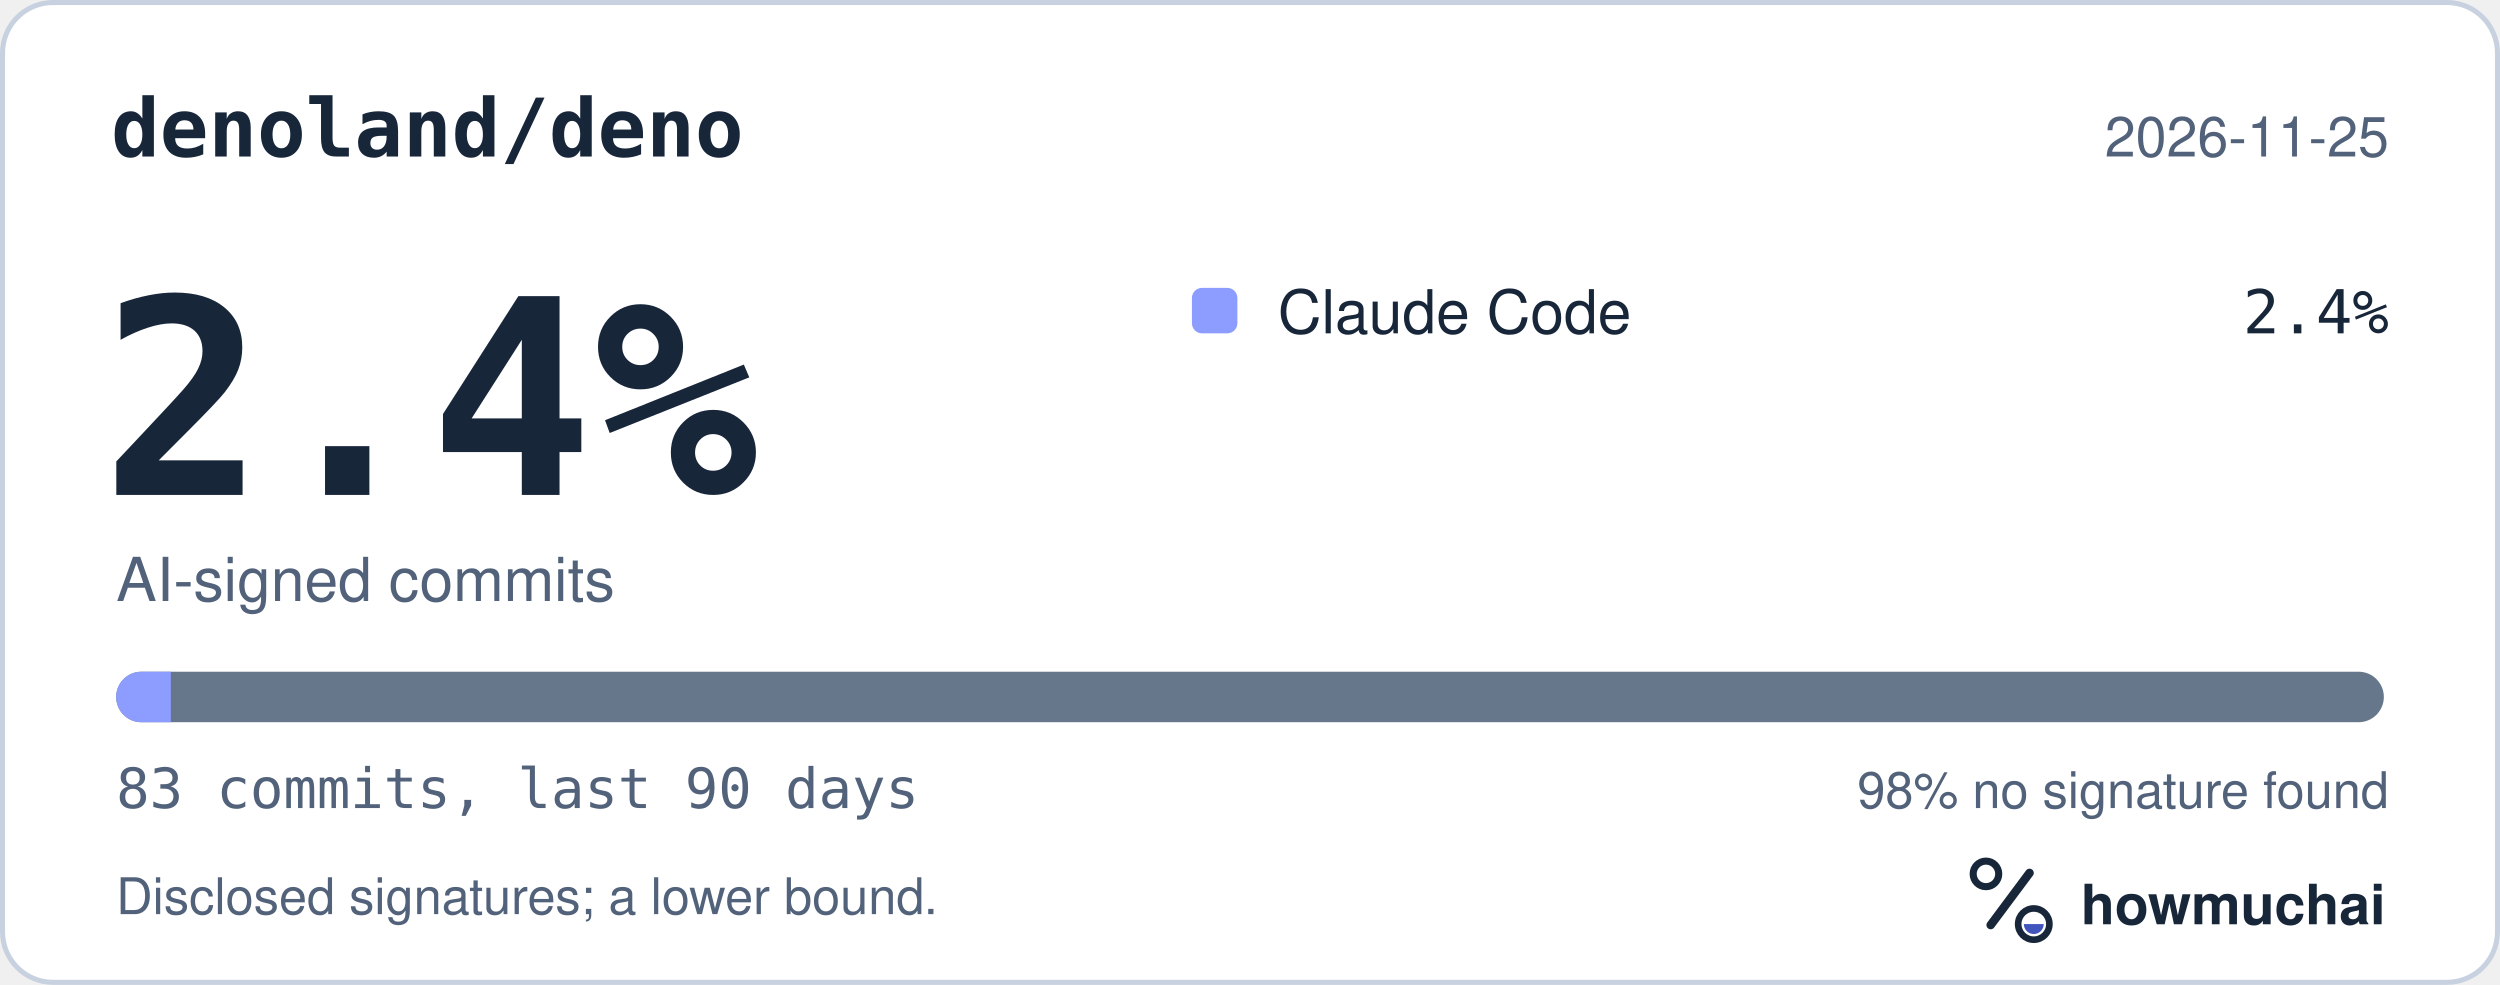
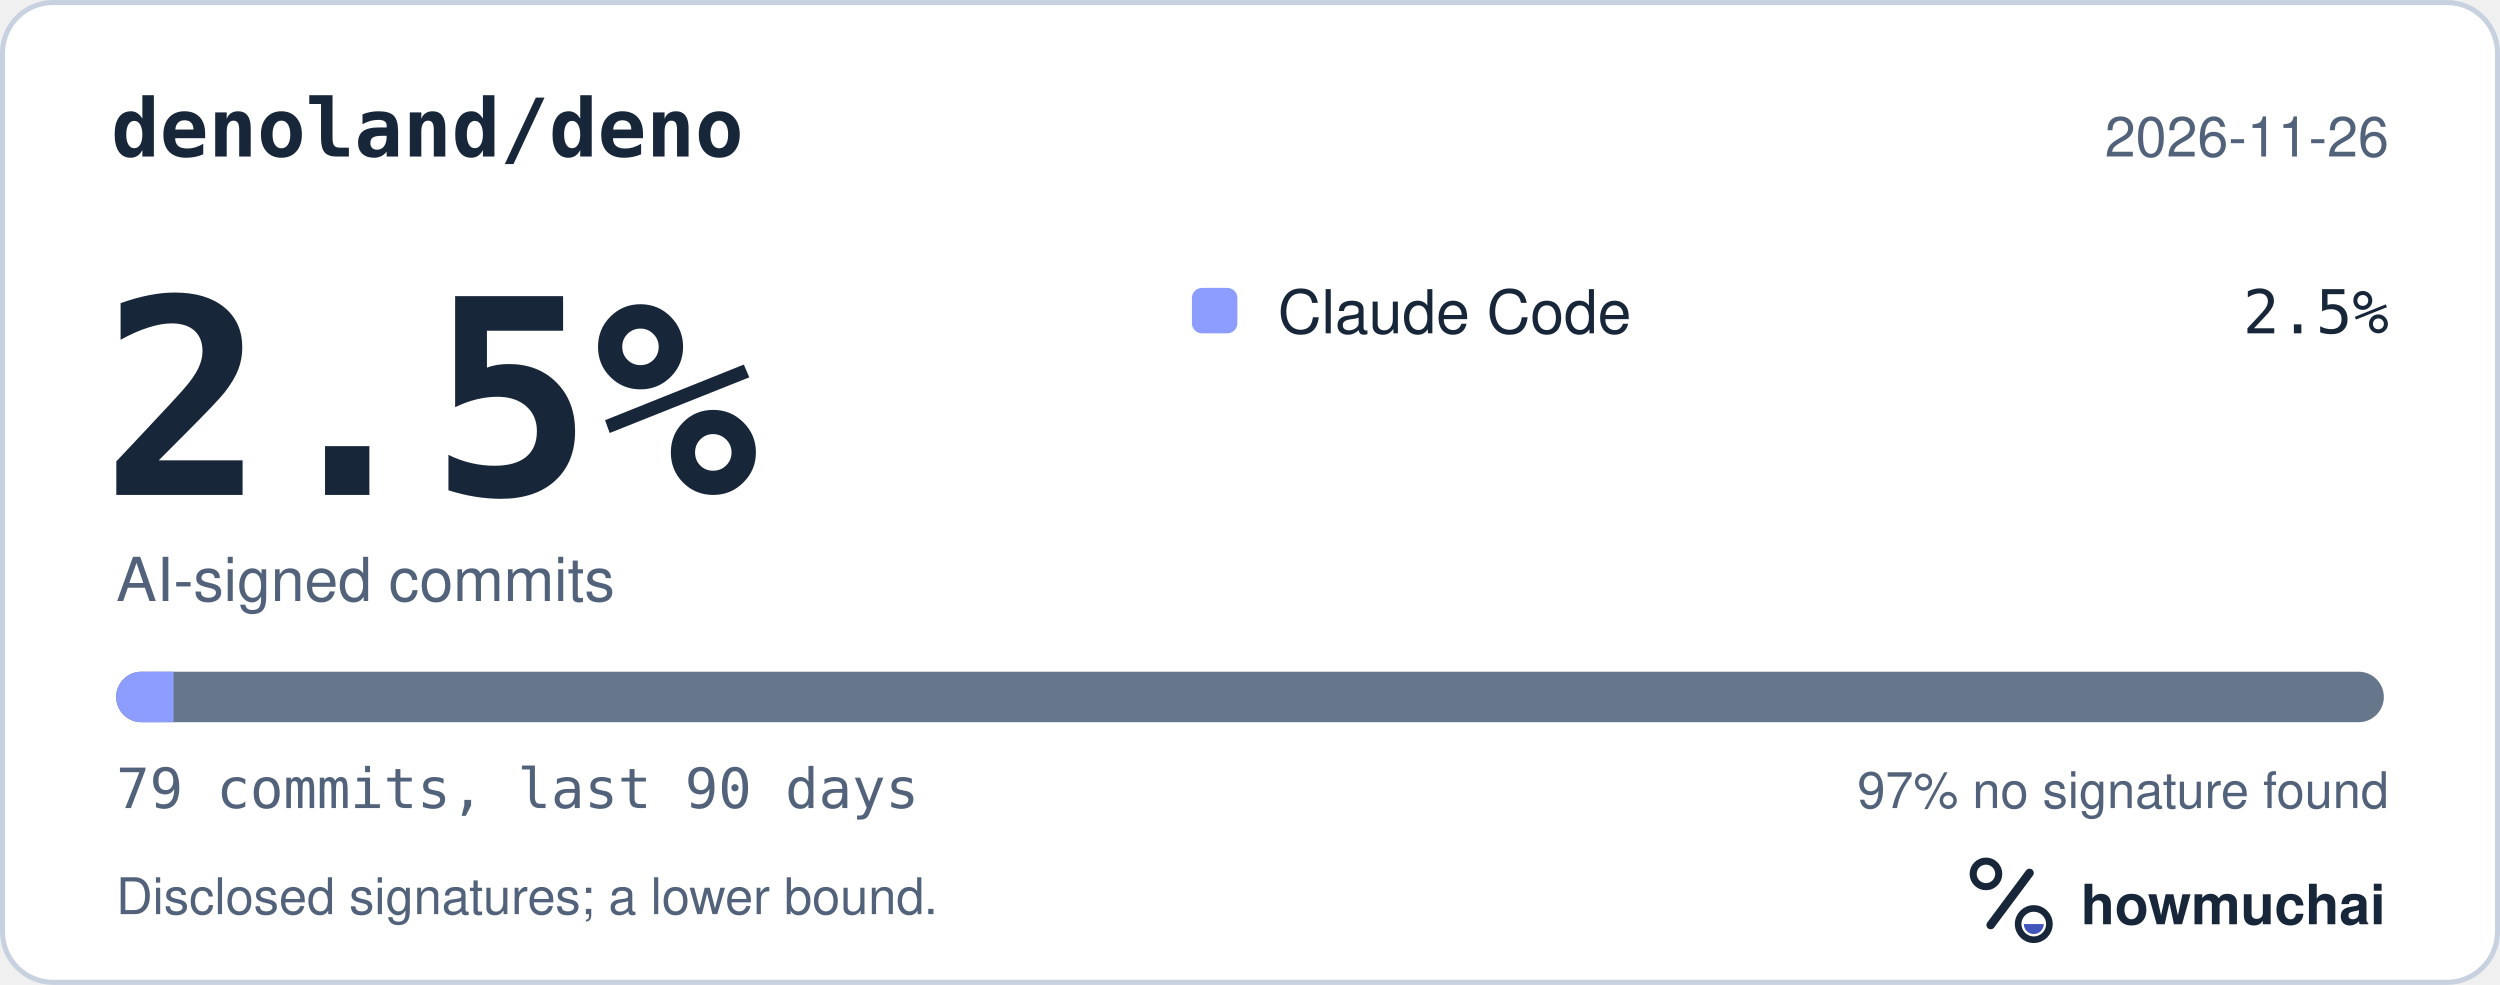
<svg xmlns="http://www.w3.org/2000/svg" width="495" height="195" viewBox="0 0 495 195" role="img" aria-labelledby="hm-t hm-d">
  <rect x="0.5" y="0.5" width="494" height="194" rx="10" fill="#FFFFFF" stroke="#C7D1DF" />
  <text x="22" y="31" fill="#18263A" font-family="ui-monospace, SF Mono, Menlo, Consolas, IBM Plex Mono, monospace" font-size="16" font-weight="600">denoland/deno</text>
-   <text x="473" y="31" fill="#52627A" font-family="-apple-system, BlinkMacSystemFont, Segoe UI, Helvetica, Arial, Fira Sans, sans-serif" font-size="11" text-anchor="end">2026-11-25</text>
-   <text x="20" y="98" fill="#18263A" font-family="ui-monospace, SF Mono, Menlo, Consolas, IBM Plex Mono, monospace" font-size="54" font-weight="700">2.4%</text>
+   <text x="473" y="31" fill="#52627A" font-family="-apple-system, BlinkMacSystemFont, Segoe UI, Helvetica, Arial, Fira Sans, sans-serif" font-size="11" text-anchor="end">2026-11-26</text>
+   <text x="20" y="98" fill="#18263A" font-family="ui-monospace, SF Mono, Menlo, Consolas, IBM Plex Mono, monospace" font-size="54" font-weight="700">2.5%</text>
  <text x="23" y="119" fill="#52627A" font-family="-apple-system, BlinkMacSystemFont, Segoe UI, Helvetica, Arial, Fira Sans, sans-serif" font-size="12">AI-signed commits</text>
  <rect x="236" y="57" width="9" height="9" rx="2" fill="#8D9DFF" />
  <text x="253" y="66" fill="#18263A" font-family="-apple-system, BlinkMacSystemFont, Segoe UI, Helvetica, Arial, Fira Sans, sans-serif" font-size="12">Claude Code</text>
-   <text x="473" y="66" fill="#18263A" font-family="ui-monospace, SF Mono, Menlo, Consolas, IBM Plex Mono, monospace" font-size="12" text-anchor="end">2.4%</text>
+   <text x="473" y="66" fill="#18263A" font-family="ui-monospace, SF Mono, Menlo, Consolas, IBM Plex Mono, monospace" font-size="12" text-anchor="end">2.5%</text>
  <defs>
    <clipPath id="hm-bar">
      <rect x="23" y="133" width="449" height="10" rx="5" />
    </clipPath>
  </defs>
  <rect x="23" y="133" width="449" height="10" rx="5" fill="#66768B" />
  <g clip-path="url(#hm-bar)">
-     <rect x="23.00" y="133" width="10.82" height="10" fill="#8D9DFF" />
+     <rect x="23.00" y="133" width="11.37" height="10" fill="#8D9DFF" />
  </g>
-   <text x="23" y="160" fill="#52627A" font-family="ui-monospace, SF Mono, Menlo, Consolas, IBM Plex Mono, monospace" font-size="11">83 commits, last 90 days</text>
-   <text x="473" y="160" fill="#52627A" font-family="-apple-system, BlinkMacSystemFont, Segoe UI, Helvetica, Arial, Fira Sans, sans-serif" font-size="10" text-anchor="end">98% no signature found</text>
+   <text x="23" y="160" fill="#52627A" font-family="ui-monospace, SF Mono, Menlo, Consolas, IBM Plex Mono, monospace" font-size="11">79 commits, last 90 days</text>
+   <text x="473" y="160" fill="#52627A" font-family="-apple-system, BlinkMacSystemFont, Segoe UI, Helvetica, Arial, Fira Sans, sans-serif" font-size="10" text-anchor="end">97% no signature found</text>
  <text x="23" y="181" fill="#52627A" font-family="-apple-system, BlinkMacSystemFont, Segoe UI, Helvetica, Arial, Fira Sans, sans-serif" font-size="10">Disclosed signatures; a lower bound.</text>
  <g transform="translate(386 166) scale(0.046875)">
    <circle cx="154" cy="150" r="54" fill="none" stroke="#18263A" stroke-width="30" />
    <path d="M174 366 338 146" fill="none" stroke="#18263A" stroke-width="36" stroke-linecap="round" />
    <circle cx="356" cy="362" r="66" fill="none" stroke="#18263A" stroke-width="28" />
    <path d="M314 362a42 42 0 0 0 84 0Z" fill="#4056BC" />
  </g>
  <text x="412" y="183" fill="#18263A" font-family="-apple-system, BlinkMacSystemFont, Segoe UI, Helvetica, Arial, Fira Sans, sans-serif" font-size="11" font-weight="650">howmuchai</text>
</svg>
